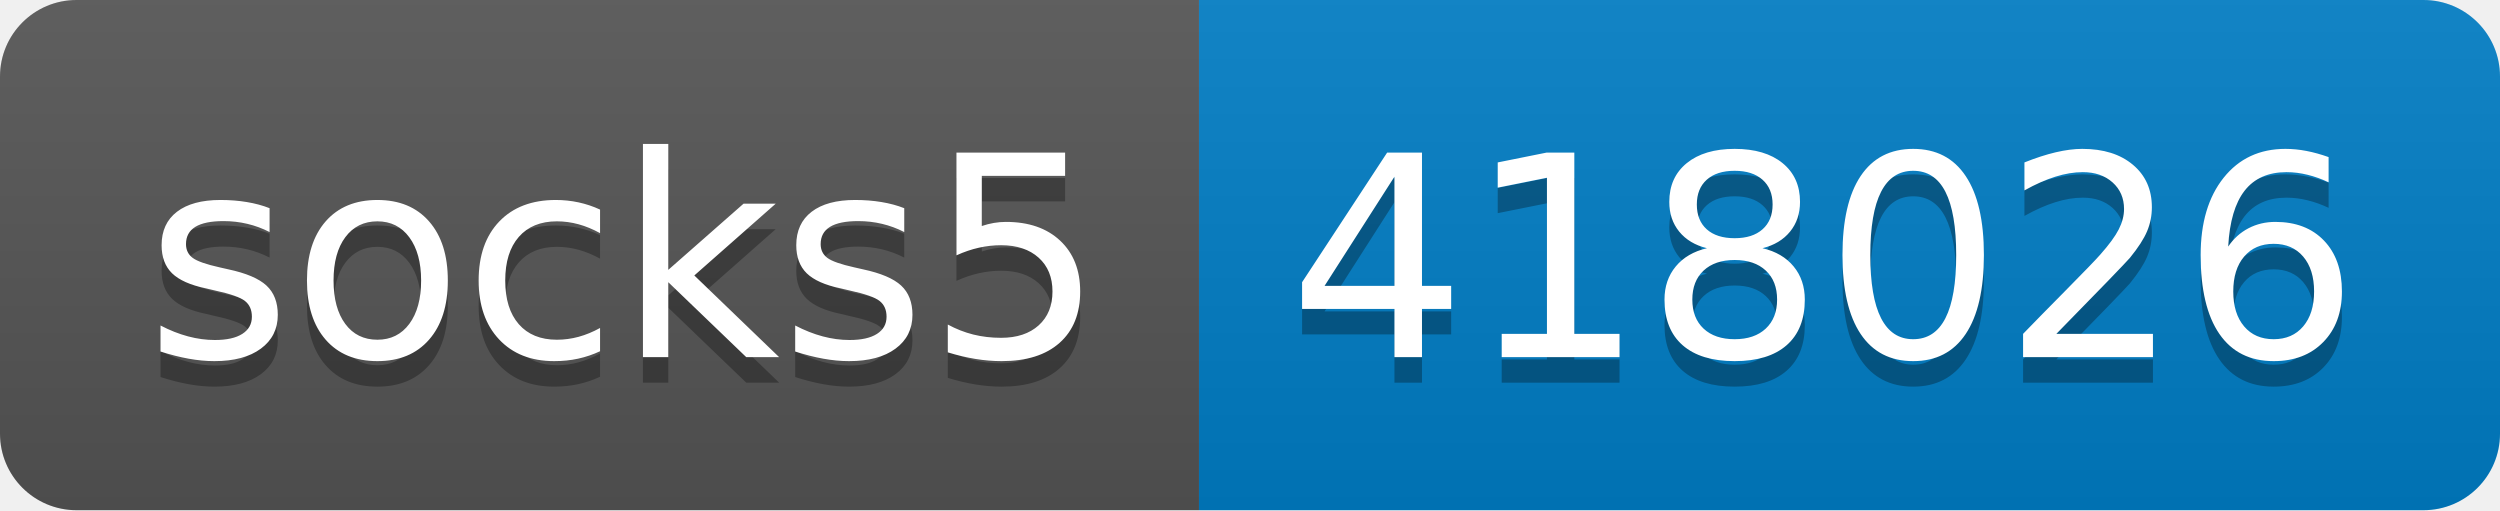
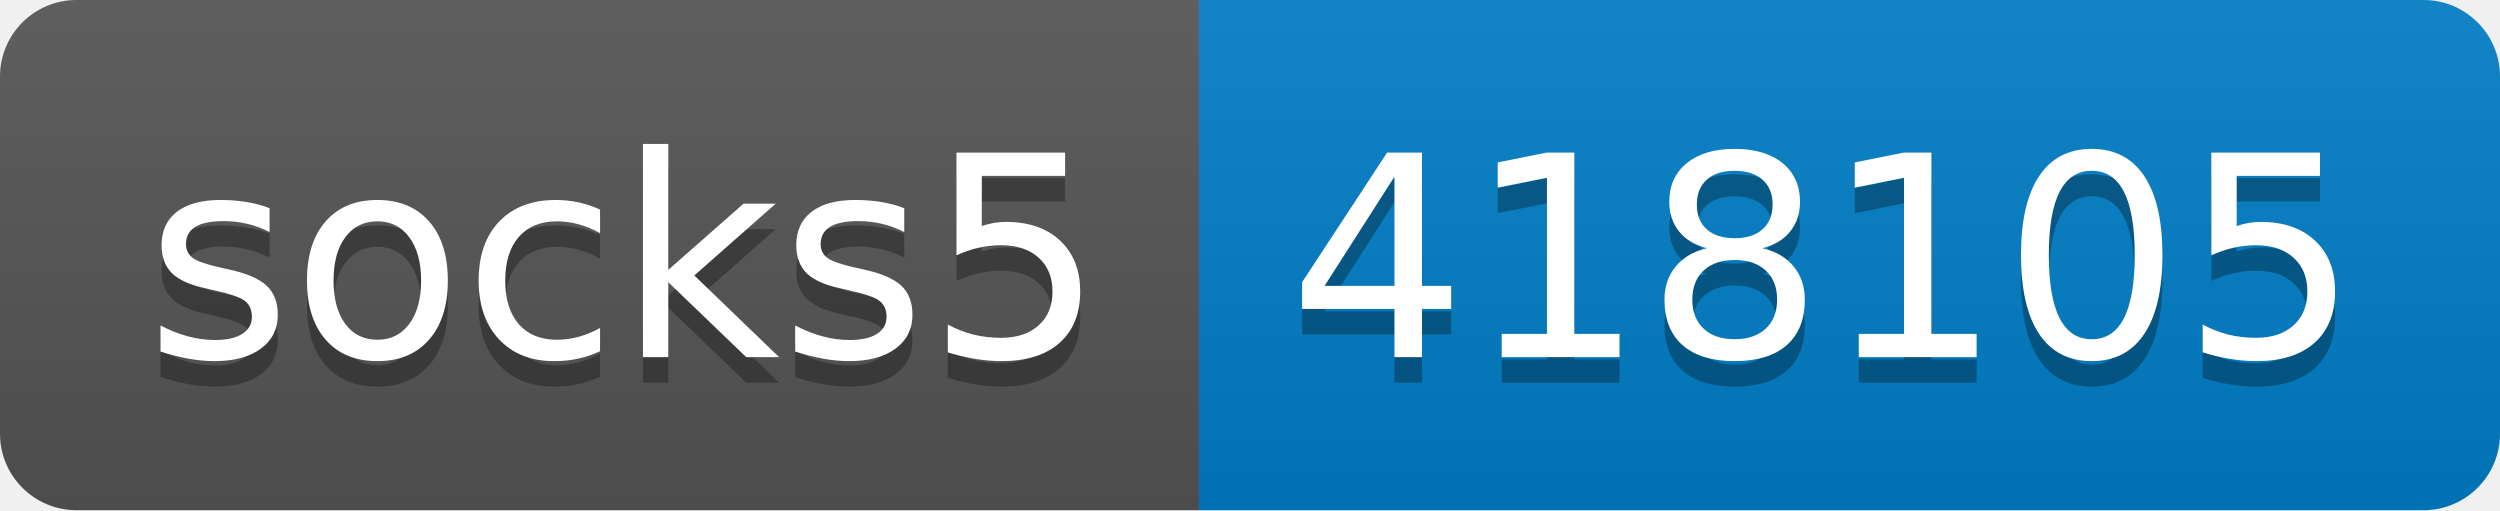
- <svg xmlns="http://www.w3.org/2000/svg" width="98" height="20" role="img" aria-label="socks5: 418026">
+ <svg xmlns="http://www.w3.org/2000/svg" width="98" height="20" role="img" aria-label="socks5: 418105">
  <linearGradient id="s" x2="0" y2="100%">
    <stop offset="0" stop-color="#bbb" stop-opacity=".1" />
    <stop offset="1" stop-opacity=".1" />
  </linearGradient>
  <clipPath id="r">
    <rect width="98" height="20" rx="3" fill="#fff" />
  </clipPath>
  <g clip-path="url(#r)">
    <rect width="47" height="20" fill="#555" />
    <rect x="47" width="51" height="20" fill="#007ec6" />
    <rect width="98" height="20" fill="url(#s)" />
  </g>
  <g fill="#fff" text-anchor="middle" font-family="Verdana,Geneva,DejaVu Sans,sans-serif" text-rendering="geometricPrecision" font-size="110">
    <text aria-hidden="true" x="245" y="150" fill="#010101" fill-opacity=".3" transform="scale(.1)" textLength="370">socks5</text>
    <text x="245" y="140" transform="scale(.1)" fill="#fff" textLength="370">socks5</text>
-     <text aria-hidden="true" x="715" y="150" fill="#010101" fill-opacity=".3" transform="scale(.1)" textLength="410">418026</text>
-     <text x="715" y="140" transform="scale(.1)" fill="#fff" textLength="410">418026</text>
+     <text aria-hidden="true" x="715" y="150" fill="#010101" fill-opacity=".3" transform="scale(.1)" textLength="410">418105</text>
+     <text x="715" y="140" transform="scale(.1)" fill="#fff" textLength="410">418105</text>
  </g>
</svg>
